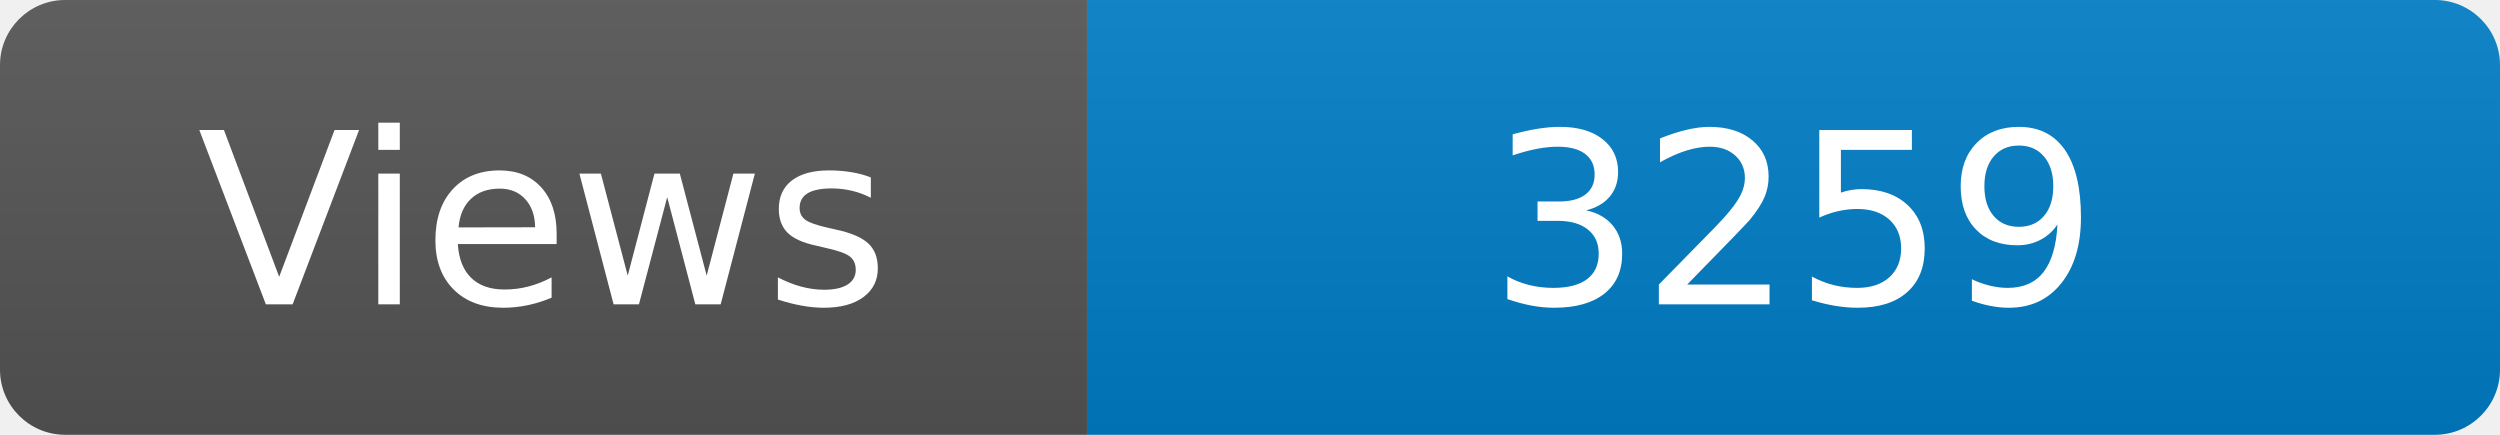
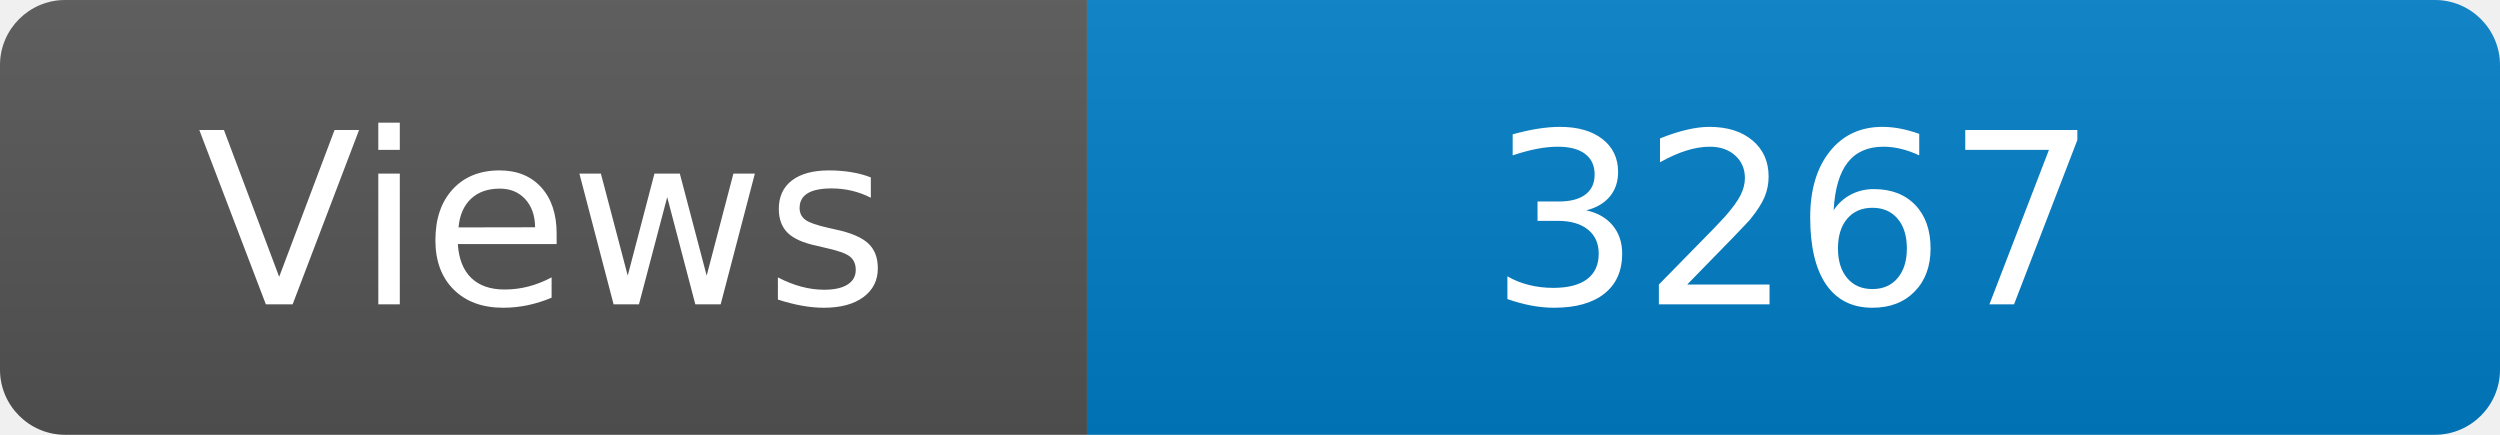
<svg xmlns="http://www.w3.org/2000/svg" width="115" height="20" role="img" aria-label="Maintained?: yes">
  <linearGradient id="s" x2="0" y2="100%">
    <stop offset="0" stop-color="#bbb" stop-opacity=".1" />
    <stop offset="1" stop-opacity=".1" />
  </linearGradient>
  <clipPath id="r">
    <rect width="115" height="20" rx="3" fill="#fff" />
  </clipPath>
  <g clip-path="url(#r)">
    <rect width="50" height="20" fill="#555" />
    <rect x="50" width="160" height="20" fill="#007ec6" />
    <rect width="115" height="20" fill="url(#s)" />
  </g>
  <g fill="#fff" text-anchor="middle" font-family="Verdana,Geneva,DejaVu Sans,sans-serif" font-size="110">
    <text x="250" y="140" transform="scale(.1)" fill="#fff">Views</text>
-     <text x="825" y="140" transform="scale(.1)" fill="#fff">3259</text>
+     <text x="825" y="140" transform="scale(.1)" fill="#fff">3267</text>
  </g>
</svg>
